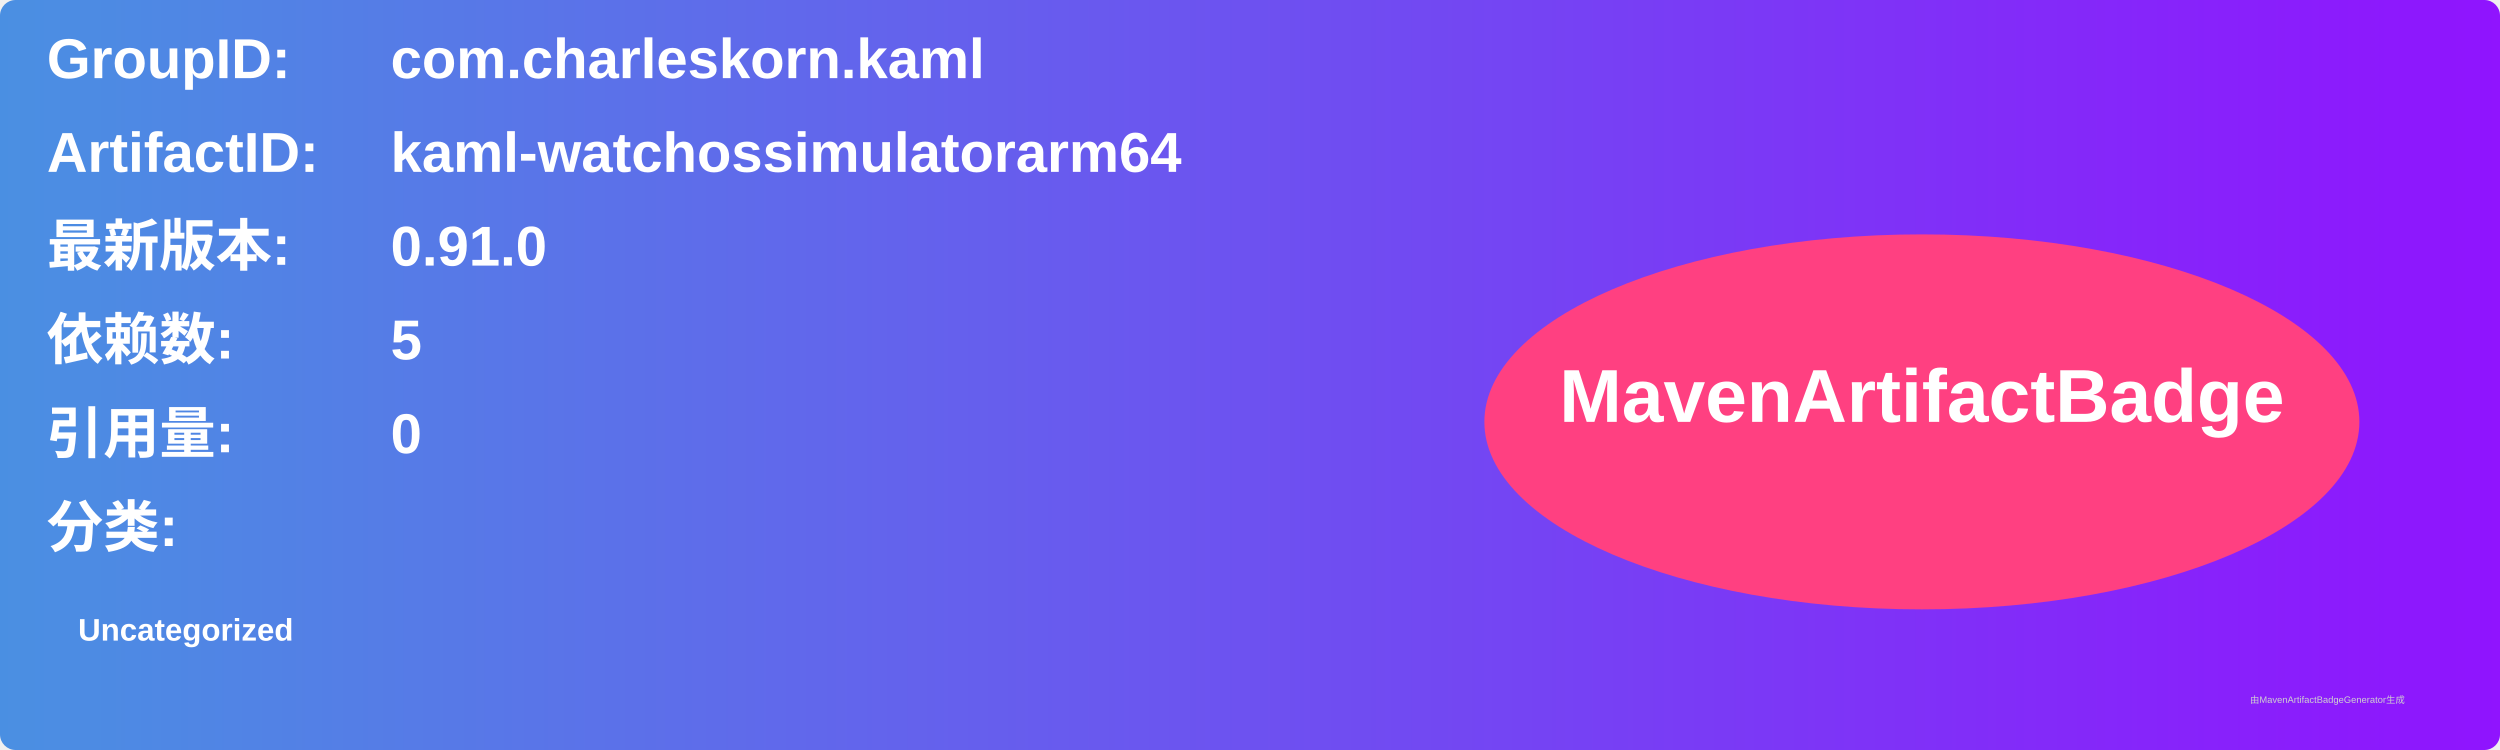
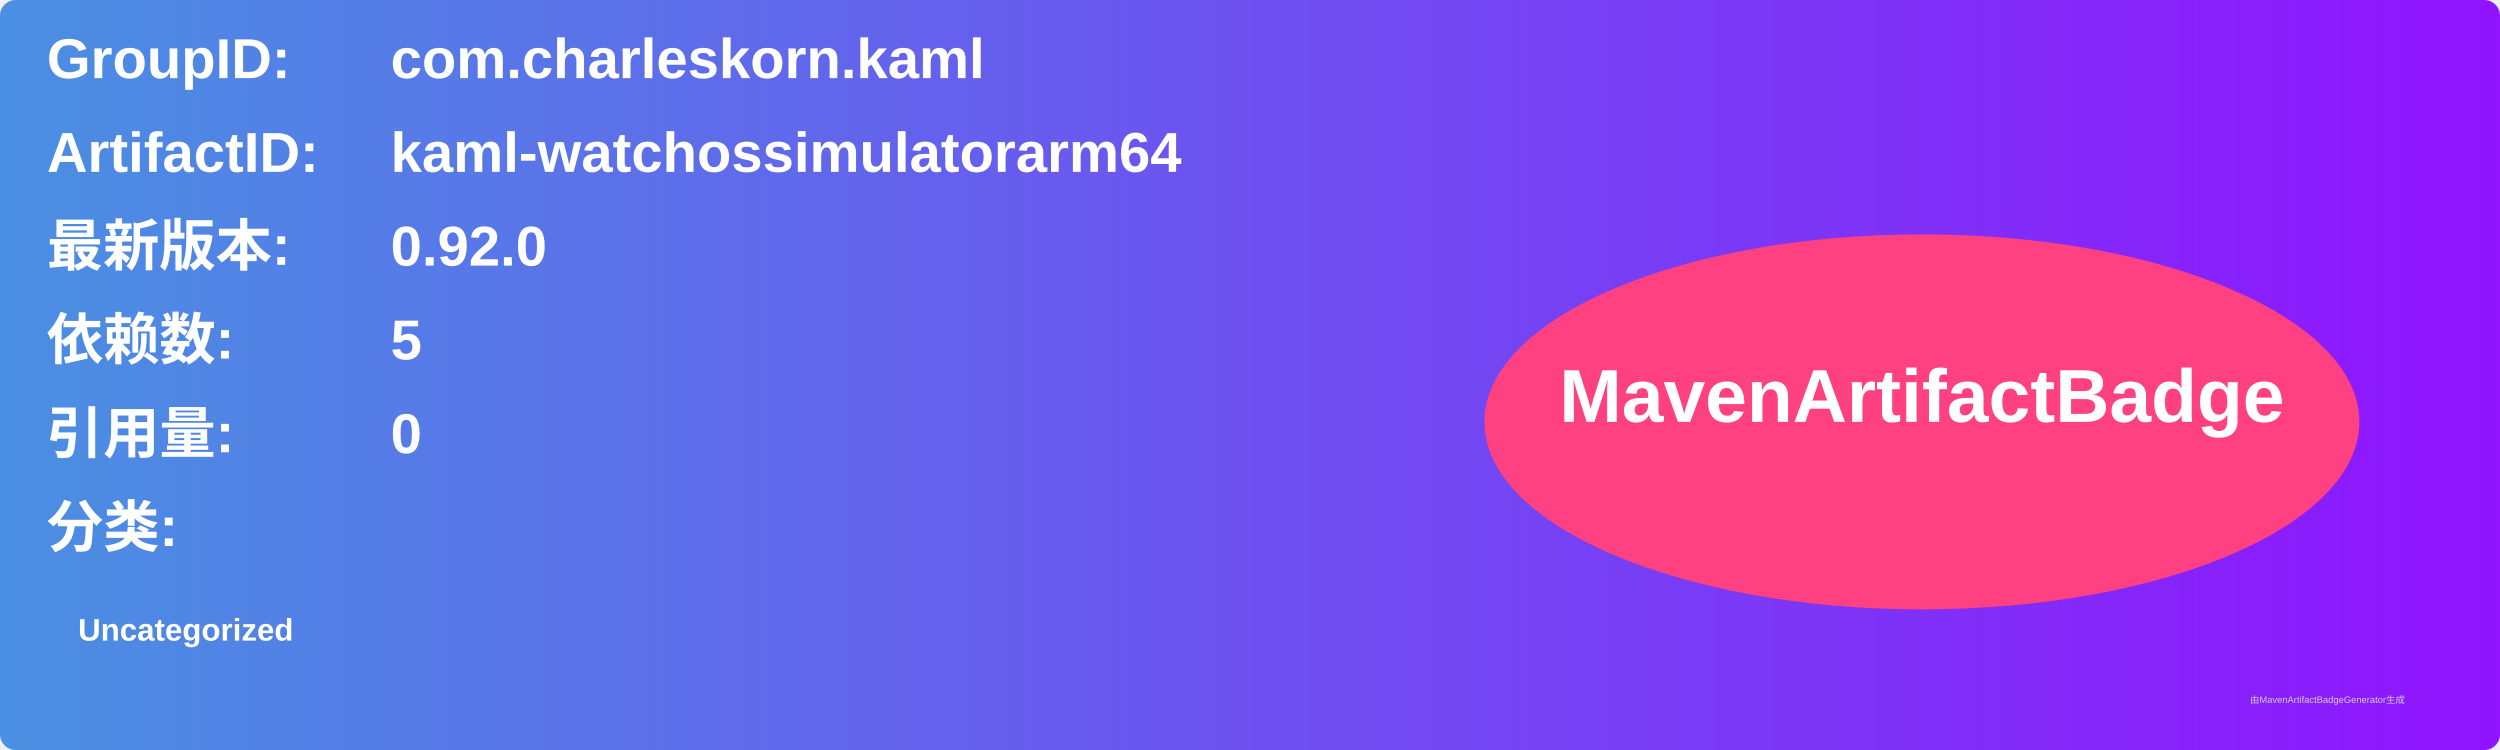
<svg xmlns="http://www.w3.org/2000/svg" width="800" height="240" viewBox="0 0 800 240">
  <linearGradient id="grad" x1="0%" y1="0%" x2="100%" y2="0%">
    <stop offset="0%" stop-color="#4a90e2" />
    <stop offset="100%" stop-color="#9013fe" />
  </linearGradient>
  <rect width="100%" height="100%" rx="5" ry="5" fill="url(#grad)" />
  <g transform="translate(15, 15)">
    <text x="0" y="10" font-family="Arial" font-size="18" fill="white" font-weight="bold" width="260">GroupID:</text>
    <text x="110" y="10" font-family="Arial" font-size="18" fill="white" font-weight="bold" width="460">com.charleskorn.kaml</text>
    <text x="0" y="40" font-family="Arial" font-size="18" fill="white" font-weight="bold" width="260">ArtifactID:</text>
    <text x="110" y="40" font-family="Arial" font-size="18" fill="white" font-weight="bold" width="460">kaml-watchossimulatorarm64</text>
    <text x="0" y="70" font-family="Arial" font-size="18" fill="white" font-weight="bold">最新版本:</text>
    <text x="110" y="70" font-family="Arial" font-size="18" fill="white" font-weight="bold">
-       <tspan font-weight="bold">0.91.0</tspan>
+       <tspan font-weight="bold">0.92.0</tspan>
    </text>
    <text x="0" y="100" font-family="Arial" font-size="18" fill="white" font-weight="bold">依赖数: </text>
    <text x="110" y="100" font-family="Arial" font-size="18" fill="white">
      <tspan font-weight="bold">5</tspan>
    </text>
    <text x="0" y="130" font-family="Arial" font-size="18" fill="white" font-weight="bold">引用量: </text>
    <text x="110" y="130" font-family="Arial" font-size="18" fill="white">
      <tspan font-weight="bold">0</tspan>
    </text>
    <text x="0" y="160" font-family="Arial" font-size="18" fill="white" font-weight="bold">分类:</text>
    <text x="10" y="190" font-family="Arial" font-size="10" fill="white">
      <tspan font-weight="bold">Uncategorized</tspan>
    </text>
    <ellipse cx="600" cy="120" rx="140" ry="60" fill="#ff4081" />
    <text x="600" y="120" text-anchor="middle" font-family="Arial" font-size="24" fill="white" font-weight="bold">MavenArtifactBadge</text>
  </g>
  <text x="720" y="225" font-family="Arial" font-size="3" fill="#d0d0d0">由MavenArtifactBadgeGenerator生成</text>
</svg>
